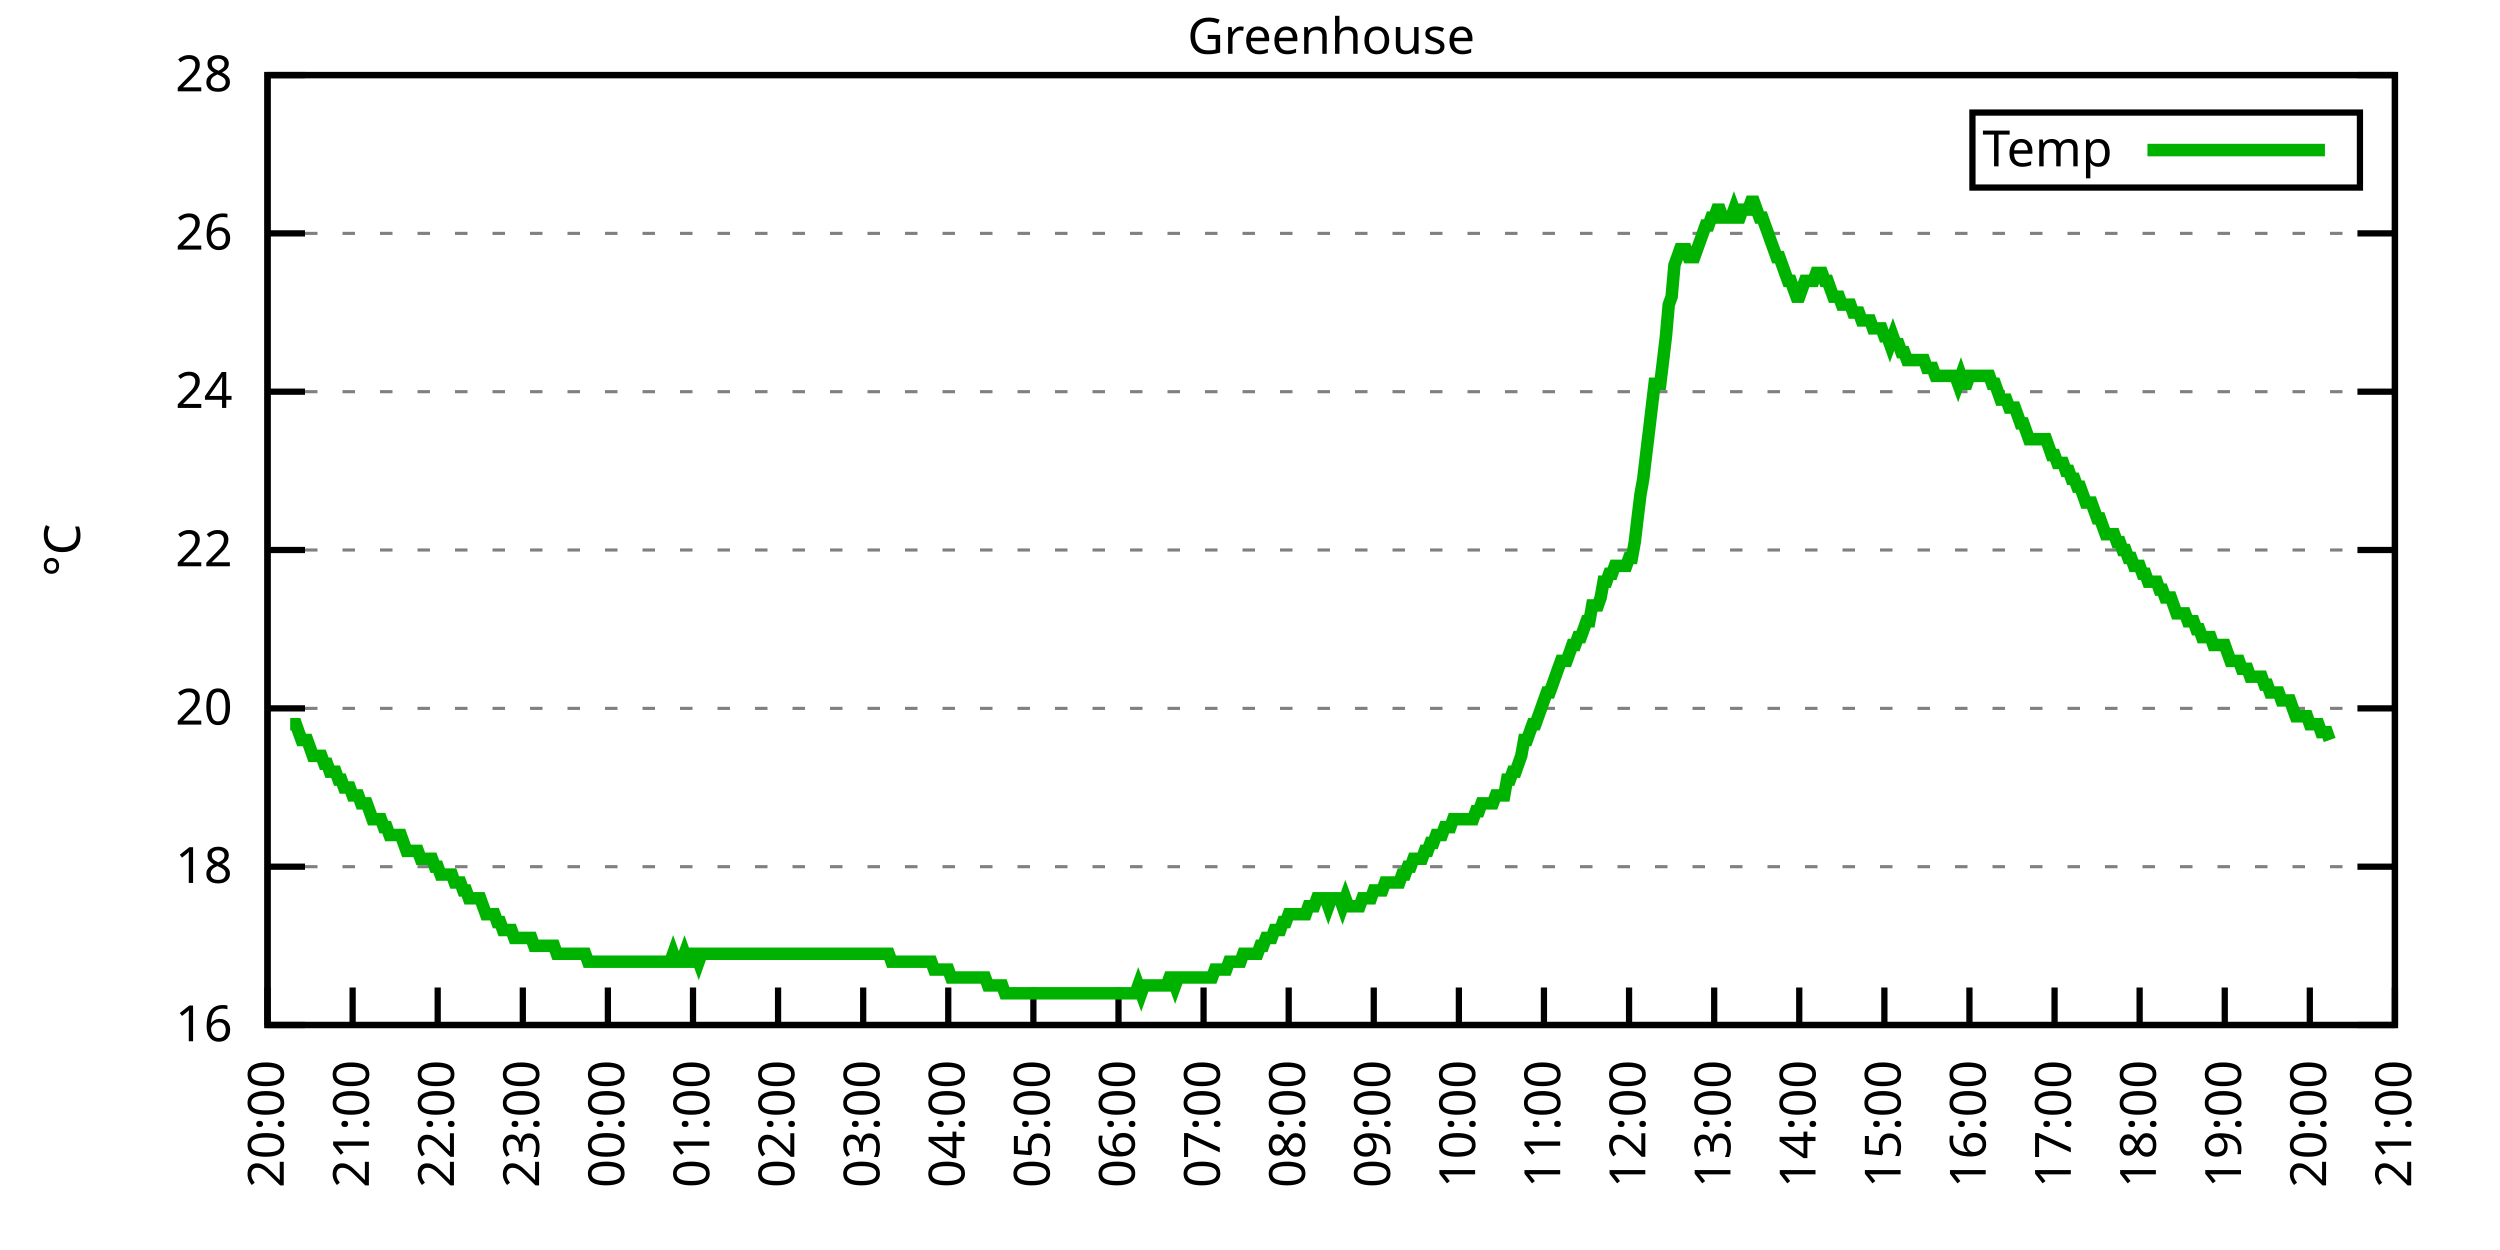
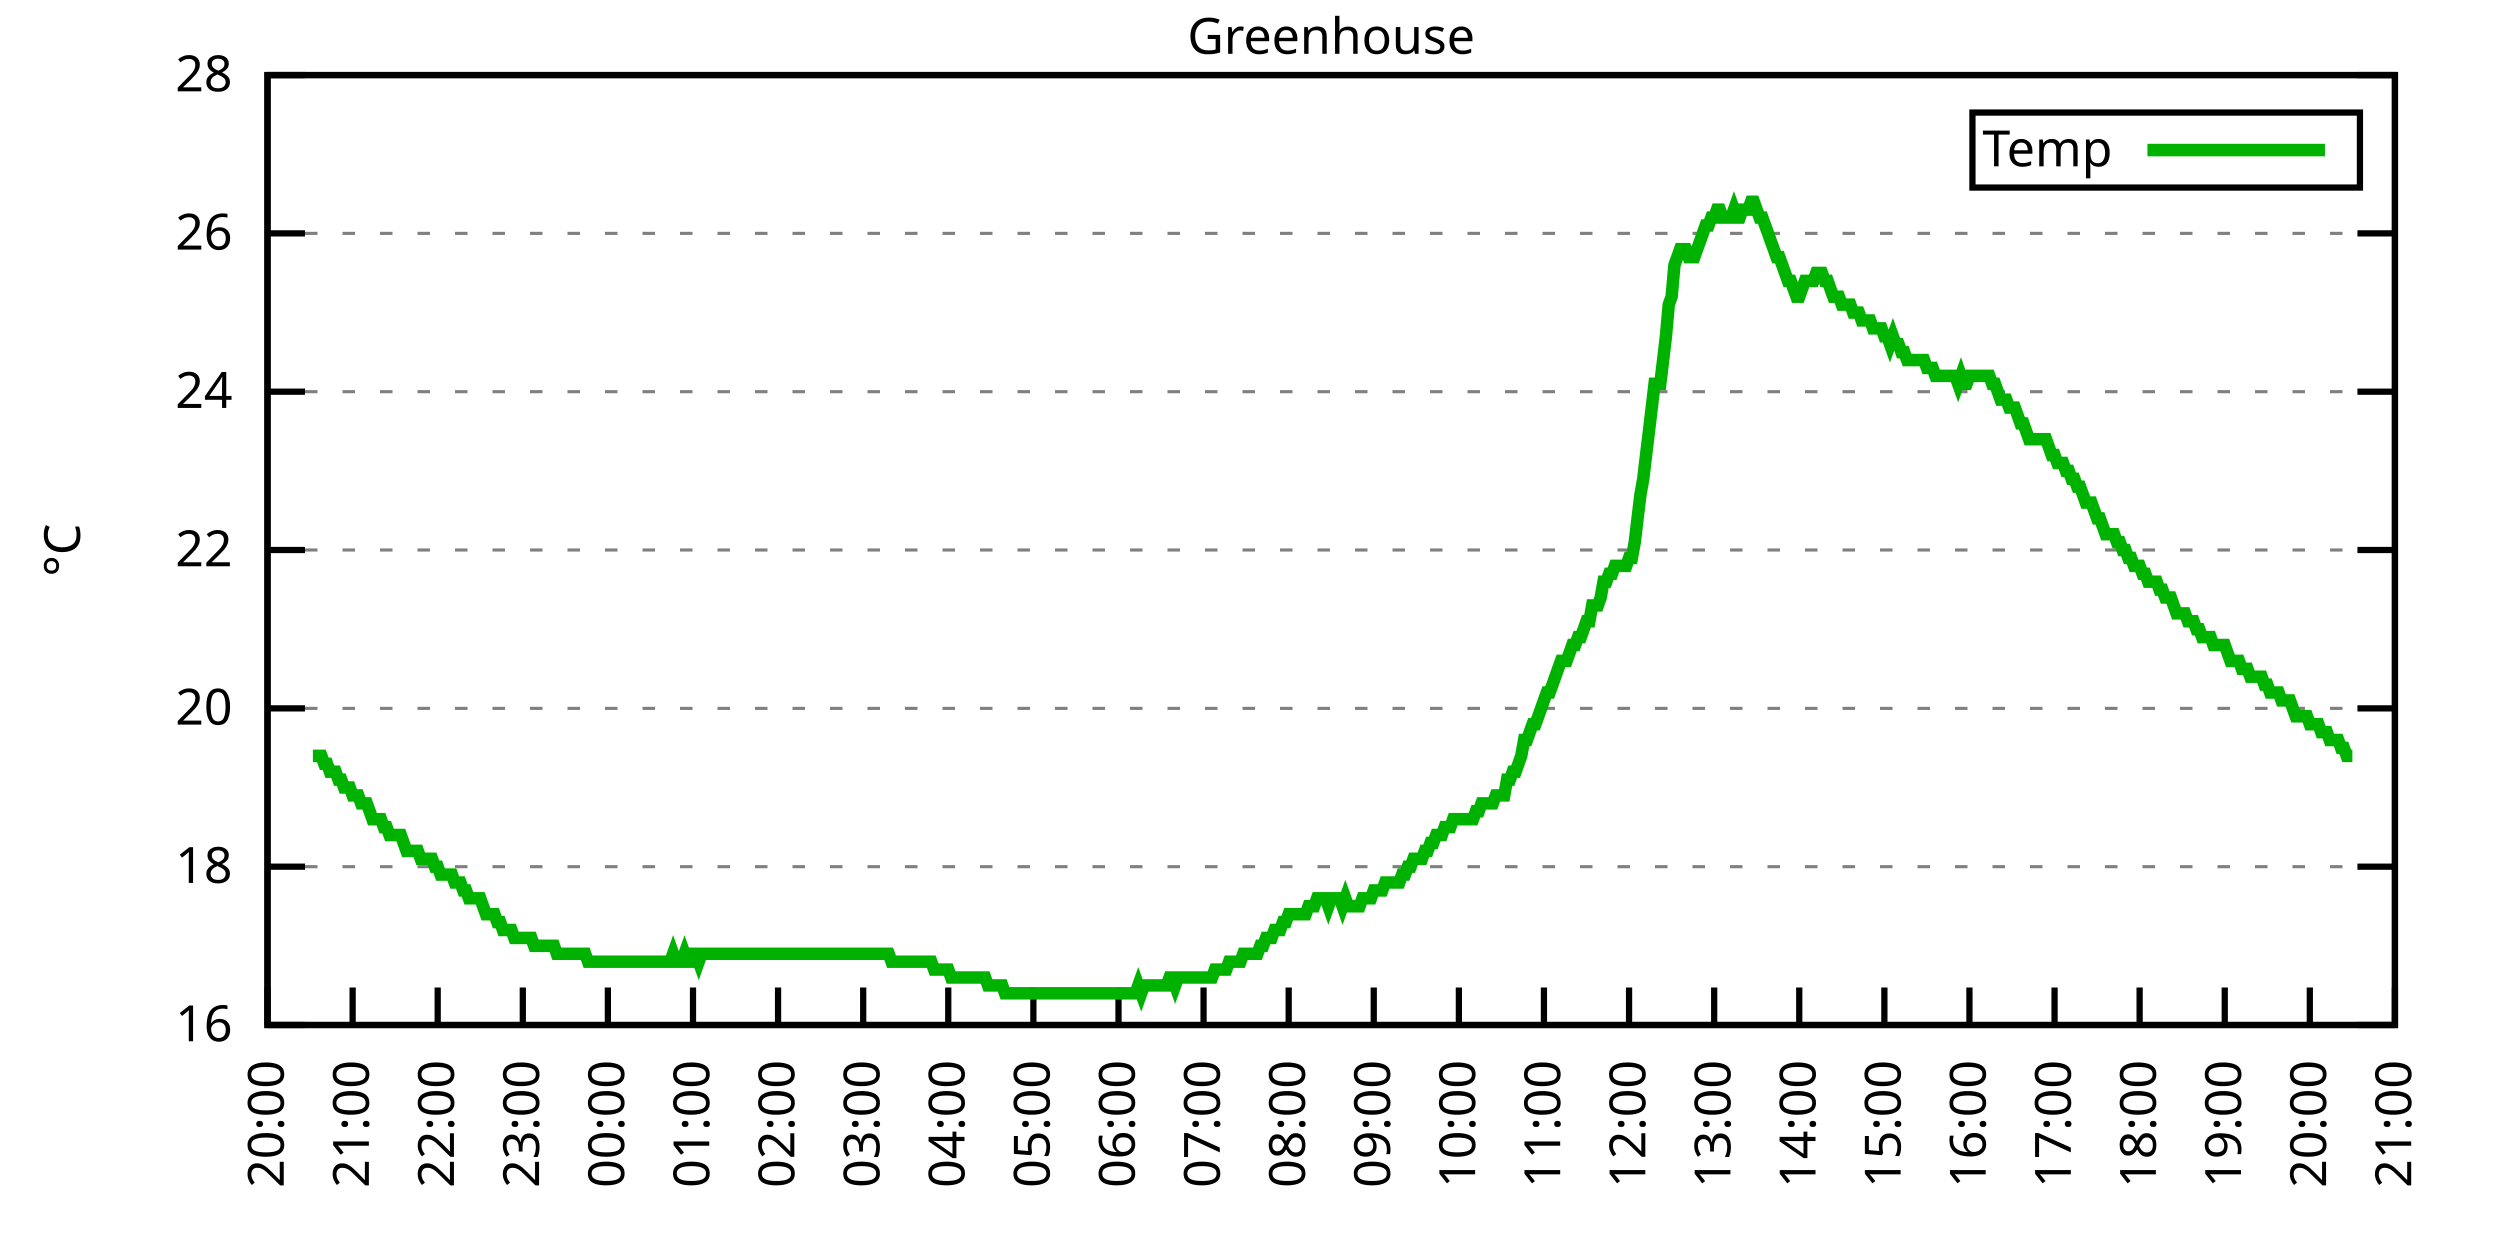
<svg xmlns="http://www.w3.org/2000/svg" xmlns:xlink="http://www.w3.org/1999/xlink" width="400" height="200" viewBox="0 0 400 200">
  <g id="gnuplot_canvas">
    <rect x="0" y="0" width="400" height="200" fill="none" />
    <defs>
      <circle id="gpDot" r="0.5" stroke-width="0.5" stroke="currentColor" />
      <path id="gpPt0" stroke-width="0.333" stroke="currentColor" d="M-1,0 h2 M0,-1 v2" />
      <path id="gpPt1" stroke-width="0.333" stroke="currentColor" d="M-1,-1 L1,1 M1,-1 L-1,1" />
      <path id="gpPt2" stroke-width="0.333" stroke="currentColor" d="M-1,0 L1,0 M0,-1 L0,1 M-1,-1 L1,1 M-1,1 L1,-1" />
      <rect id="gpPt3" stroke-width="0.333" stroke="currentColor" x="-1" y="-1" width="2" height="2" />
      <rect id="gpPt4" stroke-width="0.333" stroke="currentColor" fill="currentColor" x="-1" y="-1" width="2" height="2" />
      <circle id="gpPt5" stroke-width="0.333" stroke="currentColor" cx="0" cy="0" r="1" />
      <use xlink:href="#gpPt5" id="gpPt6" fill="currentColor" stroke="none" />
      <path id="gpPt7" stroke-width="0.333" stroke="currentColor" d="M0,-1.33 L-1.33,0.67 L1.33,0.67 z" />
      <use xlink:href="#gpPt7" id="gpPt8" fill="currentColor" stroke="none" />
      <use xlink:href="#gpPt7" id="gpPt9" stroke="currentColor" transform="rotate(180)" />
      <use xlink:href="#gpPt9" id="gpPt10" fill="currentColor" stroke="none" />
      <use xlink:href="#gpPt3" id="gpPt11" stroke="currentColor" transform="rotate(45)" />
      <use xlink:href="#gpPt11" id="gpPt12" fill="currentColor" stroke="none" />
      <path id="gpPt13" stroke-width="0.333" stroke="currentColor" d="M0,1.330 L1.265,0.411 L0.782,-1.067 L-0.782,-1.076 L-1.265,0.411 z" />
      <use xlink:href="#gpPt13" id="gpPt14" fill="currentColor" stroke="none" />
      <filter id="textbox" filterUnits="objectBoundingBox" x="0" y="0" height="1" width="1">
        <feFlood flood-color="white" flood-opacity="1" result="bgnd" />
        <feComposite in="SourceGraphic" in2="bgnd" operator="atop" />
      </filter>
      <filter id="greybox" filterUnits="objectBoundingBox" x="0" y="0" height="1" width="1">
        <feFlood flood-color="lightgrey" flood-opacity="1" result="grey" />
        <feComposite in="SourceGraphic" in2="grey" operator="atop" />
      </filter>
    </defs>
    <g fill="none" color="white" stroke="currentColor" stroke-width="1.00" stroke-linecap="butt" stroke-linejoin="miter">
</g>
    <g fill="none" color="black" stroke="currentColor" stroke-width="1.00" stroke-linecap="butt" stroke-linejoin="miter">
      <g stroke="none" shape-rendering="crispEdges">
        <polygon fill="rgb(255, 255, 255)" points="42.80,164.00 383.18,164.00 383.18,12.02 42.80,12.02 " />
      </g>
    </g>
    <g fill="none" color="black" stroke="currentColor" stroke-width="1.00" stroke-linecap="butt" stroke-linejoin="miter">
</g>
    <g fill="none" color="black" stroke="black" stroke-width="0.50" stroke-linecap="butt" stroke-linejoin="miter">
</g>
    <g fill="none" color="gray" stroke="currentColor" stroke-width="0.50" stroke-linecap="butt" stroke-linejoin="miter">
      <path stroke="gray" stroke-dasharray="2,4" class="gridline" d="M42.80,164.00 L383.19,164.00  " />
    </g>
    <g fill="none" color="gray" stroke="gray" stroke-width="1.00" stroke-linecap="butt" stroke-linejoin="miter">
</g>
    <g fill="none" color="black" stroke="currentColor" stroke-width="1.00" stroke-linecap="butt" stroke-linejoin="miter">
      <path stroke="black" d="M42.80,164.00 L48.80,164.00 M383.19,164.00 L377.19,164.00  " />
      <g transform="translate(37.20,166.60)" stroke="none" fill="black" font-family="Sans" font-size="8.00" text-anchor="end">
        <text>
          <tspan font-family="Sans"> 16</tspan>
        </text>
      </g>
    </g>
    <g fill="none" color="black" stroke="currentColor" stroke-width="1.00" stroke-linecap="butt" stroke-linejoin="miter">
</g>
    <g fill="none" color="black" stroke="black" stroke-width="0.50" stroke-linecap="butt" stroke-linejoin="miter">
</g>
    <g fill="none" color="gray" stroke="currentColor" stroke-width="0.50" stroke-linecap="butt" stroke-linejoin="miter">
      <path stroke="gray" stroke-dasharray="2,4" class="gridline" d="M42.80,138.67 L383.19,138.67  " />
    </g>
    <g fill="none" color="gray" stroke="gray" stroke-width="1.00" stroke-linecap="butt" stroke-linejoin="miter">
</g>
    <g fill="none" color="black" stroke="currentColor" stroke-width="1.00" stroke-linecap="butt" stroke-linejoin="miter">
      <path stroke="black" d="M42.80,138.67 L48.80,138.67 M383.19,138.67 L377.19,138.67  " />
      <g transform="translate(37.20,141.27)" stroke="none" fill="black" font-family="Sans" font-size="8.00" text-anchor="end">
        <text>
          <tspan font-family="Sans"> 18</tspan>
        </text>
      </g>
    </g>
    <g fill="none" color="black" stroke="currentColor" stroke-width="1.00" stroke-linecap="butt" stroke-linejoin="miter">
</g>
    <g fill="none" color="black" stroke="black" stroke-width="0.50" stroke-linecap="butt" stroke-linejoin="miter">
</g>
    <g fill="none" color="gray" stroke="currentColor" stroke-width="0.50" stroke-linecap="butt" stroke-linejoin="miter">
      <path stroke="gray" stroke-dasharray="2,4" class="gridline" d="M42.80,113.34 L383.19,113.34  " />
    </g>
    <g fill="none" color="gray" stroke="gray" stroke-width="1.00" stroke-linecap="butt" stroke-linejoin="miter">
</g>
    <g fill="none" color="black" stroke="currentColor" stroke-width="1.00" stroke-linecap="butt" stroke-linejoin="miter">
      <path stroke="black" d="M42.80,113.34 L48.80,113.34 M383.19,113.34 L377.19,113.34  " />
      <g transform="translate(37.20,115.94)" stroke="none" fill="black" font-family="Sans" font-size="8.00" text-anchor="end">
        <text>
          <tspan font-family="Sans"> 20</tspan>
        </text>
      </g>
    </g>
    <g fill="none" color="black" stroke="currentColor" stroke-width="1.00" stroke-linecap="butt" stroke-linejoin="miter">
</g>
    <g fill="none" color="black" stroke="black" stroke-width="0.50" stroke-linecap="butt" stroke-linejoin="miter">
</g>
    <g fill="none" color="gray" stroke="currentColor" stroke-width="0.50" stroke-linecap="butt" stroke-linejoin="miter">
      <path stroke="gray" stroke-dasharray="2,4" class="gridline" d="M42.80,88.00 L383.19,88.00  " />
    </g>
    <g fill="none" color="gray" stroke="gray" stroke-width="1.00" stroke-linecap="butt" stroke-linejoin="miter">
</g>
    <g fill="none" color="black" stroke="currentColor" stroke-width="1.00" stroke-linecap="butt" stroke-linejoin="miter">
      <path stroke="black" d="M42.80,88.00 L48.80,88.00 M383.19,88.00 L377.19,88.00  " />
      <g transform="translate(37.20,90.60)" stroke="none" fill="black" font-family="Sans" font-size="8.00" text-anchor="end">
        <text>
          <tspan font-family="Sans"> 22</tspan>
        </text>
      </g>
    </g>
    <g fill="none" color="black" stroke="currentColor" stroke-width="1.00" stroke-linecap="butt" stroke-linejoin="miter">
</g>
    <g fill="none" color="black" stroke="black" stroke-width="0.50" stroke-linecap="butt" stroke-linejoin="miter">
</g>
    <g fill="none" color="gray" stroke="currentColor" stroke-width="0.50" stroke-linecap="butt" stroke-linejoin="miter">
      <path stroke="gray" stroke-dasharray="2,4" class="gridline" d="M42.80,62.67 L383.19,62.67  " />
    </g>
    <g fill="none" color="gray" stroke="gray" stroke-width="1.00" stroke-linecap="butt" stroke-linejoin="miter">
</g>
    <g fill="none" color="black" stroke="currentColor" stroke-width="1.00" stroke-linecap="butt" stroke-linejoin="miter">
      <path stroke="black" d="M42.80,62.67 L48.80,62.67 M383.19,62.67 L377.19,62.67  " />
      <g transform="translate(37.20,65.27)" stroke="none" fill="black" font-family="Sans" font-size="8.00" text-anchor="end">
        <text>
          <tspan font-family="Sans"> 24</tspan>
        </text>
      </g>
    </g>
    <g fill="none" color="black" stroke="currentColor" stroke-width="1.00" stroke-linecap="butt" stroke-linejoin="miter">
</g>
    <g fill="none" color="black" stroke="black" stroke-width="0.50" stroke-linecap="butt" stroke-linejoin="miter">
</g>
    <g fill="none" color="gray" stroke="currentColor" stroke-width="0.50" stroke-linecap="butt" stroke-linejoin="miter">
      <path stroke="gray" stroke-dasharray="2,4" class="gridline" d="M42.80,37.34 L383.19,37.34  " />
    </g>
    <g fill="none" color="gray" stroke="gray" stroke-width="1.00" stroke-linecap="butt" stroke-linejoin="miter">
</g>
    <g fill="none" color="black" stroke="currentColor" stroke-width="1.00" stroke-linecap="butt" stroke-linejoin="miter">
      <path stroke="black" d="M42.80,37.34 L48.80,37.34 M383.19,37.34 L377.19,37.34  " />
      <g transform="translate(37.20,39.94)" stroke="none" fill="black" font-family="Sans" font-size="8.00" text-anchor="end">
        <text>
          <tspan font-family="Sans"> 26</tspan>
        </text>
      </g>
    </g>
    <g fill="none" color="black" stroke="currentColor" stroke-width="1.00" stroke-linecap="butt" stroke-linejoin="miter">
</g>
    <g fill="none" color="black" stroke="black" stroke-width="0.50" stroke-linecap="butt" stroke-linejoin="miter">
</g>
    <g fill="none" color="gray" stroke="currentColor" stroke-width="0.50" stroke-linecap="butt" stroke-linejoin="miter">
      <path stroke="gray" stroke-dasharray="2,4" class="gridline" d="M42.80,12.01 L383.19,12.01  " />
    </g>
    <g fill="none" color="gray" stroke="gray" stroke-width="1.00" stroke-linecap="butt" stroke-linejoin="miter">
</g>
    <g fill="none" color="black" stroke="currentColor" stroke-width="1.00" stroke-linecap="butt" stroke-linejoin="miter">
      <path stroke="black" d="M42.80,12.01 L48.80,12.01 M383.19,12.01 L377.19,12.01  " />
      <g transform="translate(37.20,14.61)" stroke="none" fill="black" font-family="Sans" font-size="8.00" text-anchor="end">
        <text>
          <tspan font-family="Sans"> 28</tspan>
        </text>
      </g>
    </g>
    <g fill="none" color="black" stroke="currentColor" stroke-width="1.00" stroke-linecap="butt" stroke-linejoin="miter">
      <path stroke="black" d="M42.80,164.00 L42.80,158.00  " />
      <g transform="translate(45.40,169.60) rotate(270.00)" stroke="none" fill="black" font-family="Sans" font-size="8.00" text-anchor="end">
        <text>
          <tspan font-family="Sans">20:00</tspan>
        </text>
      </g>
    </g>
    <g fill="none" color="black" stroke="currentColor" stroke-width="1.00" stroke-linecap="butt" stroke-linejoin="miter">
      <path stroke="black" d="M56.42,164.00 L56.42,158.00  " />
      <g transform="translate(59.02,169.60) rotate(270.00)" stroke="none" fill="black" font-family="Sans" font-size="8.00" text-anchor="end">
        <text>
          <tspan font-family="Sans">21:00</tspan>
        </text>
      </g>
    </g>
    <g fill="none" color="black" stroke="currentColor" stroke-width="1.00" stroke-linecap="butt" stroke-linejoin="miter">
      <path stroke="black" d="M70.03,164.00 L70.03,158.00  " />
      <g transform="translate(72.63,169.60) rotate(270.00)" stroke="none" fill="black" font-family="Sans" font-size="8.00" text-anchor="end">
        <text>
          <tspan font-family="Sans">22:00</tspan>
        </text>
      </g>
    </g>
    <g fill="none" color="black" stroke="currentColor" stroke-width="1.00" stroke-linecap="butt" stroke-linejoin="miter">
      <path stroke="black" d="M83.65,164.00 L83.65,158.00  " />
      <g transform="translate(86.25,169.60) rotate(270.00)" stroke="none" fill="black" font-family="Sans" font-size="8.00" text-anchor="end">
        <text>
          <tspan font-family="Sans">23:00</tspan>
        </text>
      </g>
    </g>
    <g fill="none" color="black" stroke="currentColor" stroke-width="1.00" stroke-linecap="butt" stroke-linejoin="miter">
      <path stroke="black" d="M97.26,164.00 L97.26,158.00  " />
      <g transform="translate(99.86,169.60) rotate(270.00)" stroke="none" fill="black" font-family="Sans" font-size="8.00" text-anchor="end">
        <text>
          <tspan font-family="Sans">00:00</tspan>
        </text>
      </g>
    </g>
    <g fill="none" color="black" stroke="currentColor" stroke-width="1.00" stroke-linecap="butt" stroke-linejoin="miter">
      <path stroke="black" d="M110.88,164.00 L110.88,158.00  " />
      <g transform="translate(113.48,169.60) rotate(270.00)" stroke="none" fill="black" font-family="Sans" font-size="8.00" text-anchor="end">
        <text>
          <tspan font-family="Sans">01:00</tspan>
        </text>
      </g>
    </g>
    <g fill="none" color="black" stroke="currentColor" stroke-width="1.00" stroke-linecap="butt" stroke-linejoin="miter">
      <path stroke="black" d="M124.49,164.00 L124.49,158.00  " />
      <g transform="translate(127.09,169.60) rotate(270.00)" stroke="none" fill="black" font-family="Sans" font-size="8.00" text-anchor="end">
        <text>
          <tspan font-family="Sans">02:00</tspan>
        </text>
      </g>
    </g>
    <g fill="none" color="black" stroke="currentColor" stroke-width="1.00" stroke-linecap="butt" stroke-linejoin="miter">
      <path stroke="black" d="M138.11,164.00 L138.11,158.00  " />
      <g transform="translate(140.71,169.60) rotate(270.00)" stroke="none" fill="black" font-family="Sans" font-size="8.00" text-anchor="end">
        <text>
          <tspan font-family="Sans">03:00</tspan>
        </text>
      </g>
    </g>
    <g fill="none" color="black" stroke="currentColor" stroke-width="1.00" stroke-linecap="butt" stroke-linejoin="miter">
      <path stroke="black" d="M151.72,164.00 L151.72,158.00  " />
      <g transform="translate(154.32,169.60) rotate(270.00)" stroke="none" fill="black" font-family="Sans" font-size="8.00" text-anchor="end">
        <text>
          <tspan font-family="Sans">04:00</tspan>
        </text>
      </g>
    </g>
    <g fill="none" color="black" stroke="currentColor" stroke-width="1.00" stroke-linecap="butt" stroke-linejoin="miter">
      <path stroke="black" d="M165.34,164.00 L165.34,158.00  " />
      <g transform="translate(167.94,169.60) rotate(270.00)" stroke="none" fill="black" font-family="Sans" font-size="8.00" text-anchor="end">
        <text>
          <tspan font-family="Sans">05:00</tspan>
        </text>
      </g>
    </g>
    <g fill="none" color="black" stroke="currentColor" stroke-width="1.00" stroke-linecap="butt" stroke-linejoin="miter">
      <path stroke="black" d="M178.96,164.00 L178.96,158.00  " />
      <g transform="translate(181.56,169.60) rotate(270.00)" stroke="none" fill="black" font-family="Sans" font-size="8.00" text-anchor="end">
        <text>
          <tspan font-family="Sans">06:00</tspan>
        </text>
      </g>
    </g>
    <g fill="none" color="black" stroke="currentColor" stroke-width="1.00" stroke-linecap="butt" stroke-linejoin="miter">
      <path stroke="black" d="M192.57,164.00 L192.57,158.00  " />
      <g transform="translate(195.17,169.60) rotate(270.00)" stroke="none" fill="black" font-family="Sans" font-size="8.00" text-anchor="end">
        <text>
          <tspan font-family="Sans">07:00</tspan>
        </text>
      </g>
    </g>
    <g fill="none" color="black" stroke="currentColor" stroke-width="1.00" stroke-linecap="butt" stroke-linejoin="miter">
      <path stroke="black" d="M206.19,164.00 L206.19,158.00  " />
      <g transform="translate(208.79,169.60) rotate(270.00)" stroke="none" fill="black" font-family="Sans" font-size="8.00" text-anchor="end">
        <text>
          <tspan font-family="Sans">08:00</tspan>
        </text>
      </g>
    </g>
    <g fill="none" color="black" stroke="currentColor" stroke-width="1.00" stroke-linecap="butt" stroke-linejoin="miter">
      <path stroke="black" d="M219.80,164.00 L219.80,158.00  " />
      <g transform="translate(222.40,169.60) rotate(270.00)" stroke="none" fill="black" font-family="Sans" font-size="8.00" text-anchor="end">
        <text>
          <tspan font-family="Sans">09:00</tspan>
        </text>
      </g>
    </g>
    <g fill="none" color="black" stroke="currentColor" stroke-width="1.00" stroke-linecap="butt" stroke-linejoin="miter">
      <path stroke="black" d="M233.42,164.00 L233.42,158.00  " />
      <g transform="translate(236.02,169.60) rotate(270.00)" stroke="none" fill="black" font-family="Sans" font-size="8.00" text-anchor="end">
        <text>
          <tspan font-family="Sans">10:00</tspan>
        </text>
      </g>
    </g>
    <g fill="none" color="black" stroke="currentColor" stroke-width="1.00" stroke-linecap="butt" stroke-linejoin="miter">
      <path stroke="black" d="M247.03,164.00 L247.03,158.00  " />
      <g transform="translate(249.63,169.60) rotate(270.00)" stroke="none" fill="black" font-family="Sans" font-size="8.00" text-anchor="end">
        <text>
          <tspan font-family="Sans">11:00</tspan>
        </text>
      </g>
    </g>
    <g fill="none" color="black" stroke="currentColor" stroke-width="1.00" stroke-linecap="butt" stroke-linejoin="miter">
      <path stroke="black" d="M260.65,164.00 L260.65,158.00  " />
      <g transform="translate(263.25,169.60) rotate(270.00)" stroke="none" fill="black" font-family="Sans" font-size="8.00" text-anchor="end">
        <text>
          <tspan font-family="Sans">12:00</tspan>
        </text>
      </g>
    </g>
    <g fill="none" color="black" stroke="currentColor" stroke-width="1.00" stroke-linecap="butt" stroke-linejoin="miter">
      <path stroke="black" d="M274.27,164.00 L274.27,158.00  " />
      <g transform="translate(276.87,169.60) rotate(270.00)" stroke="none" fill="black" font-family="Sans" font-size="8.00" text-anchor="end">
        <text>
          <tspan font-family="Sans">13:00</tspan>
        </text>
      </g>
    </g>
    <g fill="none" color="black" stroke="currentColor" stroke-width="1.00" stroke-linecap="butt" stroke-linejoin="miter">
      <path stroke="black" d="M287.88,164.00 L287.88,158.00  " />
      <g transform="translate(290.48,169.60) rotate(270.00)" stroke="none" fill="black" font-family="Sans" font-size="8.00" text-anchor="end">
        <text>
          <tspan font-family="Sans">14:00</tspan>
        </text>
      </g>
    </g>
    <g fill="none" color="black" stroke="currentColor" stroke-width="1.00" stroke-linecap="butt" stroke-linejoin="miter">
      <path stroke="black" d="M301.50,164.00 L301.50,158.00  " />
      <g transform="translate(304.10,169.60) rotate(270.00)" stroke="none" fill="black" font-family="Sans" font-size="8.00" text-anchor="end">
        <text>
          <tspan font-family="Sans">15:00</tspan>
        </text>
      </g>
    </g>
    <g fill="none" color="black" stroke="currentColor" stroke-width="1.00" stroke-linecap="butt" stroke-linejoin="miter">
      <path stroke="black" d="M315.11,164.00 L315.11,158.00  " />
      <g transform="translate(317.71,169.60) rotate(270.00)" stroke="none" fill="black" font-family="Sans" font-size="8.00" text-anchor="end">
        <text>
          <tspan font-family="Sans">16:00</tspan>
        </text>
      </g>
    </g>
    <g fill="none" color="black" stroke="currentColor" stroke-width="1.00" stroke-linecap="butt" stroke-linejoin="miter">
      <path stroke="black" d="M328.73,164.00 L328.73,158.00  " />
      <g transform="translate(331.33,169.60) rotate(270.00)" stroke="none" fill="black" font-family="Sans" font-size="8.00" text-anchor="end">
        <text>
          <tspan font-family="Sans">17:00</tspan>
        </text>
      </g>
    </g>
    <g fill="none" color="black" stroke="currentColor" stroke-width="1.00" stroke-linecap="butt" stroke-linejoin="miter">
      <path stroke="black" d="M342.34,164.00 L342.34,158.00  " />
      <g transform="translate(344.94,169.60) rotate(270.00)" stroke="none" fill="black" font-family="Sans" font-size="8.00" text-anchor="end">
        <text>
          <tspan font-family="Sans">18:00</tspan>
        </text>
      </g>
    </g>
    <g fill="none" color="black" stroke="currentColor" stroke-width="1.00" stroke-linecap="butt" stroke-linejoin="miter">
      <path stroke="black" d="M355.96,164.00 L355.96,158.00  " />
      <g transform="translate(358.56,169.60) rotate(270.00)" stroke="none" fill="black" font-family="Sans" font-size="8.00" text-anchor="end">
        <text>
          <tspan font-family="Sans">19:00</tspan>
        </text>
      </g>
    </g>
    <g fill="none" color="black" stroke="currentColor" stroke-width="1.00" stroke-linecap="butt" stroke-linejoin="miter">
      <path stroke="black" d="M369.57,164.00 L369.57,158.00  " />
      <g transform="translate(372.17,169.60) rotate(270.00)" stroke="none" fill="black" font-family="Sans" font-size="8.00" text-anchor="end">
        <text>
          <tspan font-family="Sans">20:00</tspan>
        </text>
      </g>
    </g>
    <g fill="none" color="black" stroke="currentColor" stroke-width="1.00" stroke-linecap="butt" stroke-linejoin="miter">
      <path stroke="black" d="M383.19,164.00 L383.19,158.00  " />
      <g transform="translate(385.79,169.60) rotate(270.00)" stroke="none" fill="black" font-family="Sans" font-size="8.00" text-anchor="end">
        <text>
          <tspan font-family="Sans">21:00</tspan>
        </text>
      </g>
    </g>
    <g fill="none" color="black" stroke="currentColor" stroke-width="1.00" stroke-linecap="butt" stroke-linejoin="miter">
</g>
    <g fill="none" color="black" stroke="currentColor" stroke-width="1.00" stroke-linecap="butt" stroke-linejoin="miter">
      <path stroke="black" d="M42.80,12.01 L42.80,164.00 L383.19,164.00 L383.19,12.01 L42.80,12.01 Z  " />
    </g>
    <g fill="none" color="black" stroke="currentColor" stroke-width="1.00" stroke-linecap="butt" stroke-linejoin="miter">
</g>
    <g fill="none" color="black" stroke="currentColor" stroke-width="1.00" stroke-linecap="butt" stroke-linejoin="miter">
      <path stroke="black" d="M315.59,30.01 L315.59,18.01 L377.59,18.01 L377.59,30.01 L315.59,30.01 Z  " />
    </g>
    <g id="Greenhouse_plot_1">
      <g fill="none" color="white" stroke="black" stroke-width="2.00" stroke-linecap="butt" stroke-linejoin="miter">
</g>
      <g fill="none" color="black" stroke="currentColor" stroke-width="2.00" stroke-linecap="butt" stroke-linejoin="miter">
        <g transform="translate(337.99,26.61)" stroke="none" fill="black" font-family="Sans" font-size="8.00" text-anchor="end">
          <text>
            <tspan font-family="Sans">Temp</tspan>
          </text>
        </g>
      </g>
      <g fill="none" color="black" stroke="currentColor" stroke-width="2.00" stroke-linecap="butt" stroke-linejoin="miter">
-         <path stroke="rgb(  0, 178,   0)" d="M343.59,24.01 L371.99,24.01 M46.43,115.87 L46.88,115.87 L47.34,115.87 L47.79,117.14 L48.25,118.40 L48.70,118.40   L49.15,118.40 L49.61,119.67 L50.06,120.94 L50.52,120.94 L50.97,120.94 L51.42,120.94 L51.88,122.20 L52.33,122.20   L52.78,123.47 L53.24,123.47 L53.69,123.47 L54.15,124.74 L54.60,124.74 L55.05,126.00 L55.51,126.00 L55.96,126.00   L56.42,127.27 L56.87,127.27 L57.32,127.27 L57.78,128.54 L58.23,128.54 L58.68,128.54 L59.14,129.80 L59.59,131.07   L60.05,131.07 L60.50,131.07 L60.95,131.07 L61.41,132.34 L61.86,132.34 L62.32,133.60 L62.77,133.60 L63.22,133.60   L63.68,133.60 L64.13,133.60 L64.58,134.87 L65.04,136.14 L65.49,136.14 L65.95,136.14 L66.40,136.14 L66.85,136.14   L67.31,137.40 L67.76,137.40 L68.22,137.40 L68.67,137.40 L69.12,137.40 L69.58,138.67 L70.03,138.67 L70.49,139.93   L70.94,139.93 L71.39,139.93 L71.85,139.93 L72.30,139.93 L72.75,141.20 L73.21,141.20 L73.66,141.20 L74.12,142.47   L74.57,142.47 L75.02,143.73 L75.48,143.73 L75.93,143.73 L76.39,143.73 L76.84,143.73 L77.29,145.00 L77.75,146.27   L78.20,146.27 L78.65,146.27 L79.11,146.27 L79.56,147.53 L80.02,147.53 L80.47,148.80 L80.92,148.80 L81.38,148.80   L81.83,148.80 L82.29,150.07 L82.74,150.07 L83.19,150.07 L83.65,150.07 L84.10,150.07 L84.55,150.07 L85.01,150.07   L85.46,151.33 L85.92,151.33 L86.37,151.33 L86.82,151.33 L87.28,151.33 L87.73,151.33 L88.19,151.33 L88.64,151.33   L89.09,152.60 L89.55,152.60 L90.00,152.60 L90.45,152.60 L90.91,152.60 L91.36,152.60 L91.82,152.60 L92.27,152.60   L92.72,152.60 L93.18,152.60 L93.63,152.60 L94.09,153.87 L94.54,153.87 L94.99,153.87 L95.45,153.87 L95.90,153.87   L96.35,153.87 L96.81,153.87 L97.26,153.87 L97.72,153.87 L98.17,153.87 L98.62,153.87 L99.08,153.87 L99.53,153.87   L99.99,153.87 L100.44,153.87 L100.89,153.87 L101.35,153.87 L101.80,153.87 L102.25,153.87 L102.71,153.87 L103.16,153.87   L103.62,153.87 L104.07,153.87 L104.52,153.87 L104.98,153.87 L105.43,153.87 L105.89,153.87 L106.34,153.87 L106.79,153.87   L107.25,153.87 L107.70,152.60 L108.15,153.87 L108.61,153.87 L109.06,153.87 L109.52,152.60 L109.97,153.87 L110.42,153.87   L110.88,152.60 L111.33,152.60 L111.79,153.87 L112.24,152.60 L112.69,152.60 L113.15,152.60 L113.60,152.60 L114.05,152.60   L114.51,152.60 L114.96,152.60 L115.42,152.60 L115.87,152.60 L116.32,152.60 L116.78,152.60 L117.23,152.60 L117.69,152.60   L118.14,152.60 L118.59,152.60 L119.05,152.60 L119.50,152.60 L119.96,152.60 L120.41,152.60 L120.86,152.60 L121.32,152.60   L121.77,152.60 L122.22,152.60 L122.68,152.60 L123.13,152.60 L123.59,152.60 L124.04,152.60 L124.49,152.60 L124.95,152.60   L125.40,152.60 L125.86,152.60 L126.31,152.60 L126.76,152.60 L127.22,152.60 L127.67,152.60 L128.12,152.60 L128.58,152.60   L129.03,152.60 L129.49,152.60 L129.94,152.60 L130.39,152.60 L130.85,152.60 L131.30,152.60 L131.76,152.60 L132.21,152.60   L132.66,152.60 L133.12,152.60 L133.57,152.60 L134.02,152.60 L134.48,152.60 L134.93,152.60 L135.39,152.60 L135.84,152.60   L136.29,152.60 L136.75,152.60 L137.20,152.60 L137.66,152.60 L138.11,152.60 L138.56,152.60 L139.02,152.60 L139.47,152.60   L139.92,152.60 L140.38,152.60 L140.83,152.60 L141.29,152.60 L141.74,152.60 L142.19,152.60 L142.65,153.87 L143.10,153.87   L143.56,153.87 L144.01,153.87 L144.46,153.87 L144.92,153.87 L145.37,153.87 L145.82,153.87 L146.28,153.87 L146.73,153.87   L147.19,153.87 L147.64,153.87 L148.09,153.87 L148.55,153.87 L149.00,153.87 L149.46,155.13 L149.91,155.13 L150.36,155.13   L150.82,155.13 L151.27,155.13 L151.72,155.13 L152.18,156.40 L152.63,156.40 L153.09,156.40 L153.54,156.40 L153.99,156.40   L154.45,156.40 L154.90,156.40 L155.36,156.40 L155.81,156.40 L156.26,156.40 L156.72,156.40 L157.17,156.40 L157.62,156.40   L158.08,157.67 L158.53,157.67 L158.99,157.67 L159.44,157.67 L159.89,157.67 L160.35,157.67 L160.80,158.93 L161.26,158.93   L161.71,158.93 L162.16,158.93 L162.62,158.93 L163.07,158.93 L163.52,158.93 L163.98,158.93 L164.43,158.93 L164.89,158.93   L165.34,158.93 L165.79,158.93 L166.25,158.93 L166.70,158.93 L167.16,158.93 L167.61,158.93 L168.06,158.93 L168.52,158.93   L168.97,158.93 L169.43,158.93 L169.88,158.93 L170.33,158.93 L170.79,158.93 L171.24,158.93 L171.69,158.93 L172.15,158.93   L172.60,158.93 L173.06,158.93 L173.51,158.93 L173.96,158.93 L174.42,158.93 L174.87,158.93 L175.33,158.93 L175.78,158.93   L176.23,158.93 L176.69,158.93 L177.14,158.93 L177.59,158.93 L178.05,158.93 L178.50,158.93 L178.96,158.93 L179.41,158.93   L179.86,158.93 L180.32,158.93 L180.77,158.93 L181.23,158.93 L181.68,158.93 L182.13,157.67 L182.59,158.93 L183.04,157.67   L183.49,157.67 L183.95,157.67 L184.40,157.67 L184.86,157.67 L185.31,157.67 L185.76,157.67 L186.22,157.67 L186.67,157.67   L187.13,156.40 L187.58,156.40 L188.03,157.67 L188.49,156.40 L188.94,156.40 L189.39,156.40 L189.85,156.40 L190.30,156.40   L190.76,156.40 L191.21,156.40 L191.66,156.40 L192.12,156.40 L192.57,156.40 L193.03,156.40 L193.48,156.40 L193.93,156.40   L194.39,155.13 L194.84,155.13 L195.29,155.13 L195.75,155.13 L196.20,155.13 L196.66,153.87 L197.11,153.87 L197.56,153.87   L198.02,153.87 L198.47,153.87 L198.93,152.60 L199.38,152.60 L199.83,152.60 L200.29,152.60 L200.74,152.60 L201.19,152.60   L201.65,151.33 L202.10,151.33 L202.56,150.07 L203.01,150.07 L203.46,150.07 L203.92,148.80 L204.37,148.80 L204.83,148.80   L205.28,147.53 L205.73,147.53 L206.19,146.27 L206.64,146.27 L207.09,146.27 L207.55,146.27 L208.00,146.27 L208.46,146.27   L208.91,146.27 L209.36,145.00 L209.82,145.00 L210.27,145.00 L210.73,143.73 L211.18,143.73 L211.63,143.73 L212.09,143.73   L212.54,145.00 L213.00,143.73 L213.45,143.73 L213.90,143.73 L214.36,143.73 L214.81,145.00 L215.26,143.73 L215.72,145.00   L216.17,145.00 L216.63,145.00 L217.08,145.00 L217.53,145.00 L217.99,143.73 L218.44,143.73 L218.90,143.73 L219.35,143.73   L219.80,142.47 L220.26,142.47 L220.71,142.47 L221.16,142.47 L221.62,141.20 L222.07,141.20 L222.53,141.20 L222.98,141.20   L223.43,141.20 L223.89,141.20 L224.34,139.93 L224.80,139.93 L225.25,138.67 L225.70,138.67 L226.16,137.40 L226.61,137.40   L227.06,137.40 L227.52,137.40 L227.97,136.14 L228.43,136.14 L228.88,134.87 L229.33,134.87 L229.79,133.60 L230.24,133.60   L230.70,133.60 L231.15,132.34 L231.60,132.34 L232.06,132.34 L232.51,131.07 L232.96,131.07 L233.42,131.07 L233.87,131.07   L234.33,131.07 L234.78,131.07 L235.23,131.07 L235.69,131.07 L236.14,129.80 L236.60,129.80 L237.05,128.54 L237.50,128.54   L237.96,128.54 L238.41,128.54 L238.86,128.54 L239.32,127.27 L239.77,127.27 L240.23,127.27 L240.68,127.27 L241.13,124.74   L241.59,124.74 L242.04,123.47 L242.50,123.47 L242.95,122.20 L243.40,120.94 L243.86,118.40 L244.31,118.40 L244.76,117.14   L245.22,115.87 L245.67,115.87 L246.13,114.60 L246.58,113.34 L247.03,112.07 L247.49,110.80 L247.94,110.80 L248.40,109.54   L248.85,108.27 L249.30,107.00 L249.76,105.74 L250.21,105.74 L250.66,105.74 L251.12,104.47 L251.57,103.20 L252.03,103.20   L252.48,101.94 L252.93,101.94 L253.39,100.67 L253.84,99.40 L254.30,99.40 L254.75,96.87 L255.20,96.87 L255.66,96.87   L256.11,95.60 L256.56,93.07 L257.02,93.07 L257.47,91.80 L257.93,91.80 L258.38,90.54 L258.83,90.54 L259.29,90.54   L259.74,90.54 L260.20,90.54 L260.65,89.27 L261.10,89.27 L261.56,86.74 L262.01,82.94 L262.47,79.14 L262.92,76.61   L263.37,72.81 L263.83,69.01 L264.28,65.21 L264.73,61.41 L265.19,61.41 L265.64,61.41 L266.10,57.61 L266.55,53.81   L267.00,48.74 L267.46,47.47 L267.91,42.41 L268.37,41.14 L268.82,39.87 L269.27,39.87 L269.73,39.87 L270.18,41.14   L270.63,41.14 L271.09,41.14 L271.54,39.87 L272.00,38.61 L272.45,37.34 L272.90,36.08 L273.36,36.08 L273.81,34.81   L274.27,34.81 L274.72,33.54 L275.17,33.54 L275.63,34.81 L276.08,34.81 L276.53,34.81 L276.99,34.81 L277.44,33.54   L277.90,34.81 L278.35,34.81 L278.80,33.54 L279.26,33.54 L279.71,33.54 L280.17,32.28 L280.62,32.28 L281.07,33.54   L281.53,34.81 L281.98,34.81 L282.43,36.08 L282.89,37.34 L283.34,38.61 L283.80,39.87 L284.25,41.14 L284.70,41.14   L285.16,42.41 L285.61,43.67 L286.07,44.94 L286.52,44.94 L286.97,46.21 L287.43,47.47 L287.88,47.47 L288.33,46.21   L288.79,44.94 L289.24,44.94 L289.70,44.94 L290.15,44.94 L290.60,43.67 L291.06,43.67 L291.51,43.67 L291.97,44.94   L292.42,44.94 L292.87,46.21 L293.33,47.47 L293.78,47.47 L294.23,47.47 L294.69,48.74 L295.14,48.74 L295.60,48.74   L296.05,48.74 L296.50,50.01 L296.96,50.01 L297.41,50.01 L297.87,51.27 L298.32,51.27 L298.77,51.27 L299.23,51.27   L299.68,52.54 L300.13,52.54 L300.59,52.54 L301.04,52.54 L301.50,53.81 L301.95,53.81 L302.40,55.07 L302.86,53.81   L303.31,55.07 L303.77,55.07 L304.22,56.34 L304.67,56.34 L305.13,57.61 L305.58,57.61 L306.03,57.61 L306.49,57.61   L306.94,57.61 L307.40,57.61 L307.85,57.61 L308.30,58.87 L308.76,58.87 L309.21,58.87 L309.67,60.14 L310.12,60.14   L310.57,60.14 L311.03,60.14 L311.48,60.14 L311.94,60.14 L312.39,60.14 L312.84,60.14 L313.30,61.41 L313.75,60.14   L314.20,61.41 L314.66,61.41 L315.11,60.14 L315.57,60.14 L316.02,60.14 L316.47,60.14 L316.93,60.14 L317.38,60.14   L317.84,60.14 L318.29,60.14 L318.74,61.41 L319.20,61.41 L319.65,62.67 L320.10,63.94 L320.56,63.94 L321.01,63.94   L321.47,65.21 L321.92,65.21 L322.37,65.21 L322.83,66.47 L323.28,67.74 L323.74,67.74 L324.19,69.01 L324.64,70.27   L325.10,70.27 L325.55,70.27 L326.00,70.27 L326.46,70.27 L326.91,70.27 L327.37,70.27 L327.82,71.54 L328.27,72.81   L328.73,72.81 L329.18,74.07 L329.64,74.07 L330.09,74.07 L330.54,75.34 L331.00,75.34 L331.45,76.61 L331.90,76.61   L332.36,77.87 L332.81,77.87 L333.27,79.14 L333.72,80.41 L334.17,80.41 L334.63,80.41 L335.08,81.67 L335.54,82.94   L335.99,82.94 L336.44,84.21 L336.90,85.47 L337.35,85.47 L337.80,85.47 L338.26,85.47 L338.71,86.74 L339.17,86.74   L339.62,88.00 L340.07,88.00 L340.53,89.27 L340.98,89.27 L341.44,90.54 L341.89,90.54 L342.34,90.54 L342.80,91.80   L343.25,91.80 L343.70,93.07 L344.16,93.07 L344.61,93.07 L345.07,93.07 L345.52,94.34 L345.97,94.34 L346.43,95.60   L346.88,95.60 L347.34,95.60 L347.79,96.87 L348.24,98.14 L348.70,98.14 L349.15,98.14 L349.60,98.14 L350.06,99.40   L350.51,99.40 L350.97,99.40 L351.42,100.67 L351.87,100.67 L352.33,101.94 L352.78,101.94 L353.24,101.94 L353.69,101.94   L354.14,103.20 L354.60,103.20 L355.05,103.20 L355.50,103.20 L355.96,103.20 L356.41,104.47 L356.87,105.74 L357.32,105.74   L357.77,105.74 L358.23,105.74 L358.68,107.00 L359.14,107.00 L359.59,107.00 L360.04,108.27 L360.50,108.27 L360.95,108.27   L361.41,108.27 L361.86,108.27 L362.31,109.54 L362.77,109.54 L363.22,110.80 L363.67,110.80 L364.13,110.80 L364.58,110.80   L365.04,112.07 L365.49,112.07 L365.94,112.07 L366.40,112.07 L366.85,113.34 L367.31,114.60 L367.76,114.60 L368.21,114.60   L368.67,114.60 L369.12,114.60 L369.57,115.87 L370.03,115.87 L370.48,115.87 L370.94,115.87 L371.39,117.14 L371.84,117.14   L372.30,117.14 L372.75,118.40  " />
+         <path stroke="rgb(  0, 178,   0)" d="M343.59,24.01 L371.99,24.01 M50.06,120.94 L50.52,120.94 L50.97,120.94 L51.42,120.94 L51.88,122.20 L52.33,122.20   L52.78,123.47 L53.24,123.47 L53.69,123.47 L54.15,124.74 L54.60,124.74 L55.05,126.00 L55.51,126.00 L55.96,126.00   L56.42,127.27 L56.87,127.27 L57.32,127.27 L57.78,128.54 L58.23,128.54 L58.68,128.54 L59.14,129.80 L59.59,131.07   L60.05,131.07 L60.50,131.07 L60.95,131.07 L61.41,132.34 L61.86,132.34 L62.32,133.60 L62.77,133.60 L63.22,133.60   L63.68,133.60 L64.13,133.60 L64.58,134.87 L65.04,136.14 L65.49,136.14 L65.95,136.14 L66.40,136.14 L66.85,136.14   L67.31,137.40 L67.76,137.40 L68.22,137.40 L68.67,137.40 L69.12,137.40 L69.58,138.67 L70.03,138.67 L70.49,139.93   L70.94,139.93 L71.39,139.93 L71.85,139.93 L72.30,139.93 L72.75,141.20 L73.21,141.20 L73.66,141.20 L74.12,142.47   L74.57,142.47 L75.02,143.73 L75.48,143.73 L75.93,143.73 L76.39,143.73 L76.84,143.73 L77.29,145.00 L77.75,146.27   L78.20,146.27 L78.65,146.27 L79.11,146.27 L79.56,147.53 L80.02,147.53 L80.47,148.80 L80.92,148.80 L81.38,148.80   L81.83,148.80 L82.29,150.07 L82.74,150.07 L83.19,150.07 L83.65,150.07 L84.10,150.07 L84.55,150.07 L85.01,150.07   L85.46,151.33 L85.92,151.33 L86.37,151.33 L86.82,151.33 L87.28,151.33 L87.73,151.33 L88.19,151.33 L88.64,151.33   L89.09,152.60 L89.55,152.60 L90.00,152.60 L90.45,152.60 L90.91,152.60 L91.36,152.60 L91.82,152.60 L92.27,152.60   L92.72,152.60 L93.18,152.60 L93.63,152.60 L94.09,153.87 L94.54,153.87 L94.99,153.87 L95.45,153.87 L95.90,153.87   L96.35,153.87 L96.81,153.87 L97.26,153.87 L97.72,153.87 L98.17,153.87 L98.62,153.87 L99.08,153.87 L99.53,153.87   L99.99,153.87 L100.44,153.87 L100.89,153.87 L101.35,153.87 L101.80,153.87 L102.25,153.87 L102.71,153.87 L103.16,153.87   L103.62,153.87 L104.07,153.87 L104.52,153.87 L104.98,153.87 L105.43,153.87 L105.89,153.87 L106.34,153.87 L106.79,153.87   L107.25,153.87 L107.70,152.60 L108.15,153.87 L108.61,153.87 L109.06,153.87 L109.52,152.60 L109.97,153.87 L110.42,153.87   L110.88,152.60 L111.33,152.60 L111.79,153.87 L112.24,152.60 L112.69,152.60 L113.15,152.60 L113.60,152.60 L114.05,152.60   L114.51,152.60 L114.96,152.60 L115.42,152.60 L115.87,152.60 L116.32,152.60 L116.78,152.60 L117.23,152.60 L117.69,152.60   L118.14,152.60 L118.59,152.60 L119.05,152.60 L119.50,152.60 L119.96,152.60 L120.41,152.60 L120.86,152.60 L121.32,152.60   L121.77,152.60 L122.22,152.60 L122.68,152.60 L123.13,152.60 L123.59,152.60 L124.04,152.60 L124.49,152.60 L124.95,152.60   L125.40,152.60 L125.86,152.60 L126.31,152.60 L126.76,152.60 L127.22,152.60 L127.67,152.60 L128.12,152.60 L128.58,152.60   L129.03,152.60 L129.49,152.60 L129.94,152.60 L130.39,152.60 L130.85,152.60 L131.30,152.60 L131.76,152.60 L132.21,152.60   L132.66,152.60 L133.12,152.60 L133.57,152.60 L134.02,152.60 L134.48,152.60 L134.93,152.60 L135.39,152.60 L135.84,152.60   L136.29,152.60 L136.75,152.60 L137.20,152.60 L137.66,152.60 L138.11,152.60 L138.56,152.60 L139.02,152.60 L139.47,152.60   L139.92,152.60 L140.38,152.60 L140.83,152.60 L141.29,152.60 L141.74,152.60 L142.19,152.60 L142.65,153.87 L143.10,153.87   L143.56,153.87 L144.01,153.87 L144.46,153.87 L144.92,153.87 L145.37,153.87 L145.82,153.87 L146.28,153.87 L146.73,153.87   L147.19,153.87 L147.64,153.87 L148.09,153.87 L148.55,153.87 L149.00,153.87 L149.46,155.13 L149.91,155.13 L150.36,155.13   L150.82,155.13 L151.27,155.13 L151.72,155.13 L152.18,156.40 L152.63,156.40 L153.09,156.40 L153.54,156.40 L153.99,156.40   L154.45,156.40 L154.90,156.40 L155.36,156.40 L155.81,156.40 L156.26,156.40 L156.72,156.40 L157.17,156.40 L157.62,156.40   L158.08,157.67 L158.53,157.67 L158.99,157.67 L159.44,157.67 L159.89,157.67 L160.35,157.67 L160.80,158.93 L161.26,158.93   L161.71,158.93 L162.16,158.93 L162.62,158.93 L163.07,158.93 L163.52,158.93 L163.98,158.93 L164.43,158.93 L164.89,158.93   L165.34,158.93 L165.79,158.93 L166.25,158.93 L166.70,158.93 L167.16,158.93 L167.61,158.93 L168.06,158.93 L168.52,158.93   L168.97,158.93 L169.43,158.93 L169.88,158.93 L170.33,158.93 L170.79,158.93 L171.24,158.93 L171.69,158.93 L172.15,158.93   L172.60,158.93 L173.06,158.93 L173.51,158.93 L173.96,158.93 L174.42,158.93 L174.87,158.93 L175.33,158.93 L175.78,158.93   L176.23,158.93 L176.69,158.93 L177.14,158.93 L177.59,158.93 L178.05,158.93 L178.50,158.93 L178.96,158.93 L179.41,158.93   L179.86,158.93 L180.32,158.93 L180.77,158.93 L181.23,158.93 L181.68,158.93 L182.13,157.67 L182.59,158.93 L183.04,157.67   L183.49,157.67 L183.95,157.67 L184.40,157.67 L184.86,157.67 L185.31,157.67 L185.76,157.67 L186.22,157.67 L186.67,157.67   L187.13,156.40 L187.58,156.40 L188.03,157.67 L188.49,156.40 L188.94,156.40 L189.39,156.40 L189.85,156.40 L190.30,156.40   L190.76,156.40 L191.21,156.40 L191.66,156.40 L192.12,156.40 L192.57,156.40 L193.03,156.40 L193.48,156.40 L193.93,156.40   L194.39,155.13 L194.84,155.13 L195.29,155.13 L195.75,155.13 L196.20,155.13 L196.66,153.87 L197.11,153.87 L197.56,153.87   L198.02,153.87 L198.47,153.87 L198.93,152.60 L199.38,152.60 L199.83,152.60 L200.29,152.60 L200.74,152.60 L201.19,152.60   L201.65,151.33 L202.10,151.33 L202.56,150.07 L203.01,150.07 L203.46,150.07 L203.92,148.80 L204.37,148.80 L204.83,148.80   L205.28,147.53 L205.73,147.53 L206.19,146.27 L206.64,146.27 L207.09,146.27 L207.55,146.27 L208.00,146.27 L208.46,146.27   L208.91,146.27 L209.36,145.00 L209.82,145.00 L210.27,145.00 L210.73,143.73 L211.18,143.73 L211.63,143.73 L212.09,143.73   L212.54,145.00 L213.00,143.73 L213.45,143.73 L213.90,143.73 L214.36,143.73 L214.81,145.00 L215.26,143.73 L215.72,145.00   L216.17,145.00 L216.63,145.00 L217.08,145.00 L217.53,145.00 L217.99,143.73 L218.44,143.73 L218.90,143.73 L219.35,143.73   L219.80,142.47 L220.26,142.47 L220.71,142.47 L221.16,142.47 L221.62,141.20 L222.07,141.20 L222.53,141.20 L222.98,141.20   L223.43,141.20 L223.89,141.20 L224.34,139.93 L224.80,139.93 L225.25,138.67 L225.70,138.67 L226.16,137.40 L226.61,137.40   L227.06,137.40 L227.52,137.40 L227.97,136.14 L228.43,136.14 L228.88,134.87 L229.33,134.87 L229.79,133.60 L230.24,133.60   L230.70,133.60 L231.15,132.34 L231.60,132.34 L232.06,132.34 L232.51,131.07 L232.96,131.07 L233.42,131.07 L233.87,131.07   L234.33,131.07 L234.78,131.07 L235.23,131.07 L235.69,131.07 L236.14,129.80 L236.60,129.80 L237.05,128.54 L237.50,128.54   L237.96,128.54 L238.41,128.54 L238.86,128.54 L239.32,127.27 L239.77,127.27 L240.23,127.27 L240.68,127.27 L241.13,124.74   L241.59,124.74 L242.04,123.47 L242.50,123.47 L242.95,122.20 L243.40,120.94 L243.86,118.40 L244.31,118.40 L244.76,117.14   L245.22,115.87 L245.67,115.87 L246.13,114.60 L246.58,113.34 L247.03,112.07 L247.49,110.80 L247.94,110.80 L248.40,109.54   L248.85,108.27 L249.30,107.00 L249.76,105.74 L250.21,105.74 L250.66,105.74 L251.12,104.47 L251.57,103.20 L252.03,103.20   L252.48,101.94 L252.93,101.94 L253.39,100.67 L253.84,99.40 L254.30,99.40 L254.75,96.87 L255.20,96.87 L255.66,96.87   L256.11,95.60 L256.56,93.07 L257.02,93.07 L257.47,91.80 L257.93,91.80 L258.38,90.54 L258.83,90.54 L259.29,90.54   L259.74,90.54 L260.20,90.54 L260.65,89.27 L261.10,89.27 L261.56,86.74 L262.01,82.94 L262.47,79.14 L262.92,76.61   L263.37,72.81 L263.83,69.01 L264.28,65.21 L264.73,61.41 L265.19,61.41 L265.64,61.41 L266.10,57.61 L266.55,53.81   L267.00,48.74 L267.46,47.47 L267.91,42.41 L268.37,41.14 L268.82,39.87 L269.27,39.87 L269.73,39.87 L270.18,41.14   L270.63,41.14 L271.09,41.14 L271.54,39.87 L272.00,38.61 L272.45,37.34 L272.90,36.08 L273.36,36.08 L273.81,34.81   L274.27,34.81 L274.72,33.54 L275.17,33.54 L275.63,34.81 L276.08,34.81 L276.53,34.81 L276.99,34.81 L277.44,33.54   L277.90,34.81 L278.35,34.81 L278.80,33.54 L279.26,33.54 L279.71,33.54 L280.17,32.28 L280.62,32.28 L281.07,33.54   L281.53,34.81 L281.98,34.81 L282.43,36.08 L282.89,37.34 L283.34,38.61 L283.80,39.87 L284.25,41.14 L284.70,41.14   L285.16,42.41 L285.61,43.67 L286.07,44.94 L286.52,44.94 L286.97,46.21 L287.43,47.47 L287.88,47.47 L288.33,46.21   L288.79,44.94 L289.24,44.94 L289.70,44.94 L290.15,44.94 L290.60,43.67 L291.06,43.67 L291.51,43.67 L291.97,44.94   L292.42,44.94 L292.87,46.21 L293.33,47.47 L293.78,47.47 L294.23,47.47 L294.69,48.74 L295.14,48.74 L295.60,48.74   L296.05,48.74 L296.50,50.01 L296.96,50.01 L297.41,50.01 L297.87,51.27 L298.32,51.27 L298.77,51.27 L299.23,51.27   L299.68,52.54 L300.13,52.54 L300.59,52.54 L301.04,52.54 L301.50,53.81 L301.95,53.81 L302.40,55.07 L302.86,53.81   L303.31,55.07 L303.77,55.07 L304.22,56.34 L304.67,56.34 L305.13,57.61 L305.58,57.61 L306.03,57.61 L306.49,57.61   L306.94,57.61 L307.40,57.61 L307.85,57.61 L308.30,58.87 L308.76,58.87 L309.21,58.87 L309.67,60.14 L310.12,60.14   L310.57,60.14 L311.03,60.14 L311.48,60.14 L311.94,60.14 L312.39,60.14 L312.84,60.14 L313.30,61.41 L313.75,60.14   L314.20,61.41 L314.66,61.41 L315.11,60.14 L315.57,60.14 L316.02,60.14 L316.47,60.14 L316.93,60.14 L317.38,60.14   L317.84,60.14 L318.29,60.14 L318.74,61.41 L319.20,61.41 L319.65,62.67 L320.10,63.94 L320.56,63.94 L321.01,63.94   L321.47,65.21 L321.92,65.21 L322.37,65.21 L322.83,66.47 L323.28,67.74 L323.74,67.74 L324.19,69.01 L324.64,70.27   L325.10,70.27 L325.55,70.27 L326.00,70.27 L326.46,70.27 L326.91,70.27 L327.37,70.27 L327.82,71.54 L328.27,72.81   L328.73,72.81 L329.18,74.07 L329.64,74.07 L330.09,74.07 L330.54,75.34 L331.00,75.34 L331.45,76.61 L331.90,76.61   L332.36,77.87 L332.81,77.87 L333.27,79.14 L333.72,80.41 L334.17,80.41 L334.63,80.41 L335.08,81.67 L335.54,82.94   L335.99,82.94 L336.44,84.21 L336.90,85.47 L337.35,85.47 L337.80,85.47 L338.26,85.47 L338.71,86.74 L339.17,86.74   L339.62,88.00 L340.07,88.00 L340.53,89.27 L340.98,89.27 L341.44,90.54 L341.89,90.54 L342.34,90.54 L342.80,91.80   L343.25,91.80 L343.70,93.07 L344.16,93.07 L344.61,93.07 L345.07,93.07 L345.52,94.34 L345.97,94.34 L346.43,95.60   L346.88,95.60 L347.34,95.60 L347.79,96.87 L348.24,98.14 L348.70,98.14 L349.15,98.14 L349.60,98.14 L350.06,99.40   L350.51,99.40 L350.97,99.40 L351.42,100.67 L351.87,100.67 L352.33,101.94 L352.78,101.94 L353.24,101.94 L353.69,101.94   L354.14,103.20 L354.60,103.20 L355.05,103.20 L355.50,103.20 L355.96,103.20 L356.41,104.47 L356.87,105.74 L357.32,105.74   L357.77,105.74 L358.23,105.74 L358.68,107.00 L359.14,107.00 L359.59,107.00 L360.04,108.27 L360.50,108.27 L360.95,108.27   L361.41,108.27 L361.86,108.27 L362.31,109.54 L362.77,109.54 L363.22,110.80 L363.67,110.80 L364.13,110.80 L364.58,110.80   L365.04,112.07 L365.49,112.07 L365.94,112.07 L366.40,112.07 L366.85,113.34 L367.31,114.60 L367.76,114.60 L368.21,114.60   L368.67,114.60 L369.12,114.60 L369.57,115.87 L370.03,115.87 L370.48,115.87 L370.94,115.87 L371.39,117.14 L371.84,117.14   L372.30,117.14 L372.75,118.40 L373.21,118.40 L373.66,118.40 L374.11,118.40 L374.57,119.67 L375.02,119.67 L375.47,120.94   L375.93,120.94 L376.38,120.94  " />
      </g>
    </g>
    <g fill="none" color="black" stroke="currentColor" stroke-width="2.00" stroke-linecap="butt" stroke-linejoin="miter">
</g>
    <g fill="none" color="black" stroke="black" stroke-width="1.00" stroke-linecap="butt" stroke-linejoin="miter">
</g>
    <g fill="none" color="black" stroke="currentColor" stroke-width="1.00" stroke-linecap="butt" stroke-linejoin="miter">
      <path stroke="black" d="M42.80,12.01 L42.80,164.00 L383.19,164.00 L383.19,12.01 L42.80,12.01 Z  " />
      <g transform="translate(12.80,88.01) rotate(270.00)" stroke="none" fill="black" font-family="Sans" font-size="8.00" text-anchor="middle">
        <text>
          <tspan font-family="Sans">°C</tspan>
        </text>
      </g>
    </g>
    <g fill="none" color="black" stroke="currentColor" stroke-width="1.00" stroke-linecap="butt" stroke-linejoin="miter">
</g>
    <g fill="none" color="black" stroke="currentColor" stroke-width="1.00" stroke-linecap="butt" stroke-linejoin="miter">
      <g transform="translate(212.99,8.61)" stroke="none" fill="black" font-family="Sans" font-size="8.00" text-anchor="middle">
        <text>
          <tspan font-family="Sans">Greenhouse</tspan>
        </text>
      </g>
    </g>
    <g fill="none" color="black" stroke="currentColor" stroke-width="1.00" stroke-linecap="butt" stroke-linejoin="miter">
</g>
  </g>
</svg>
